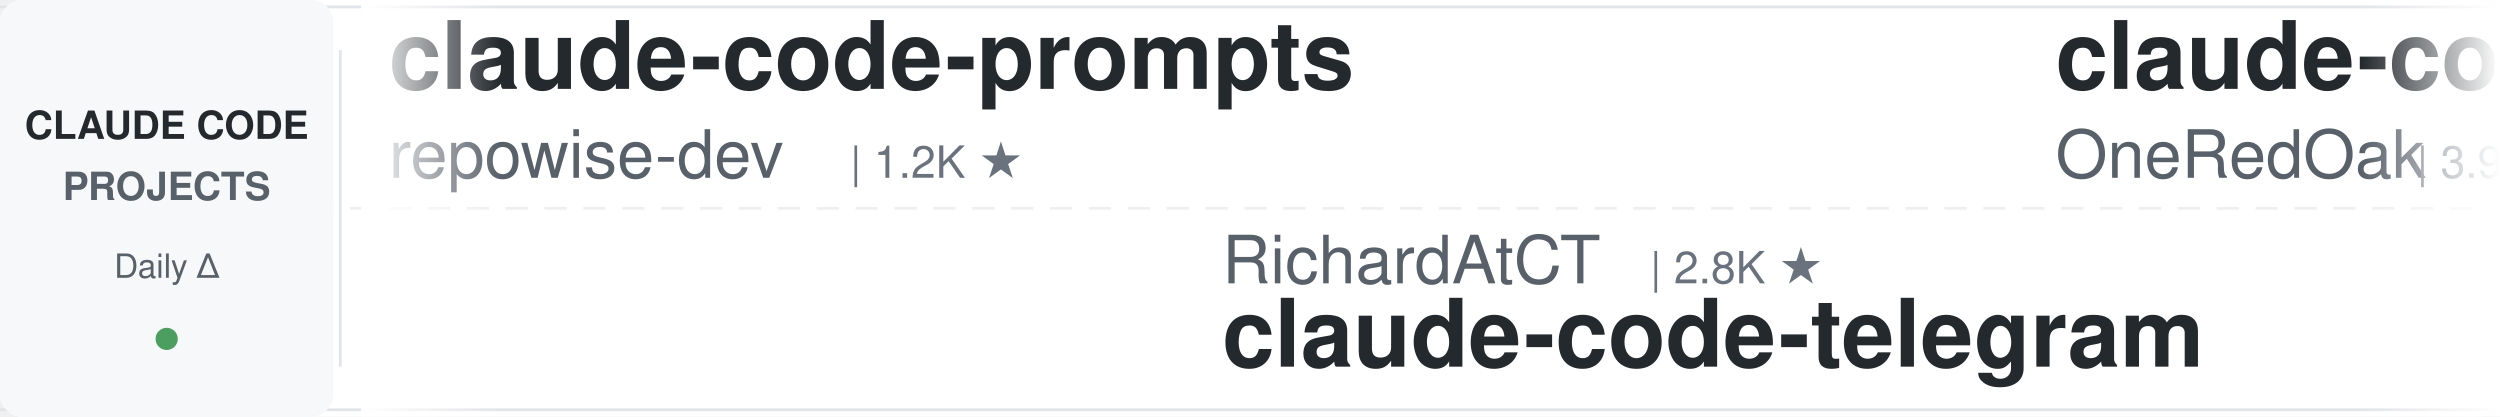
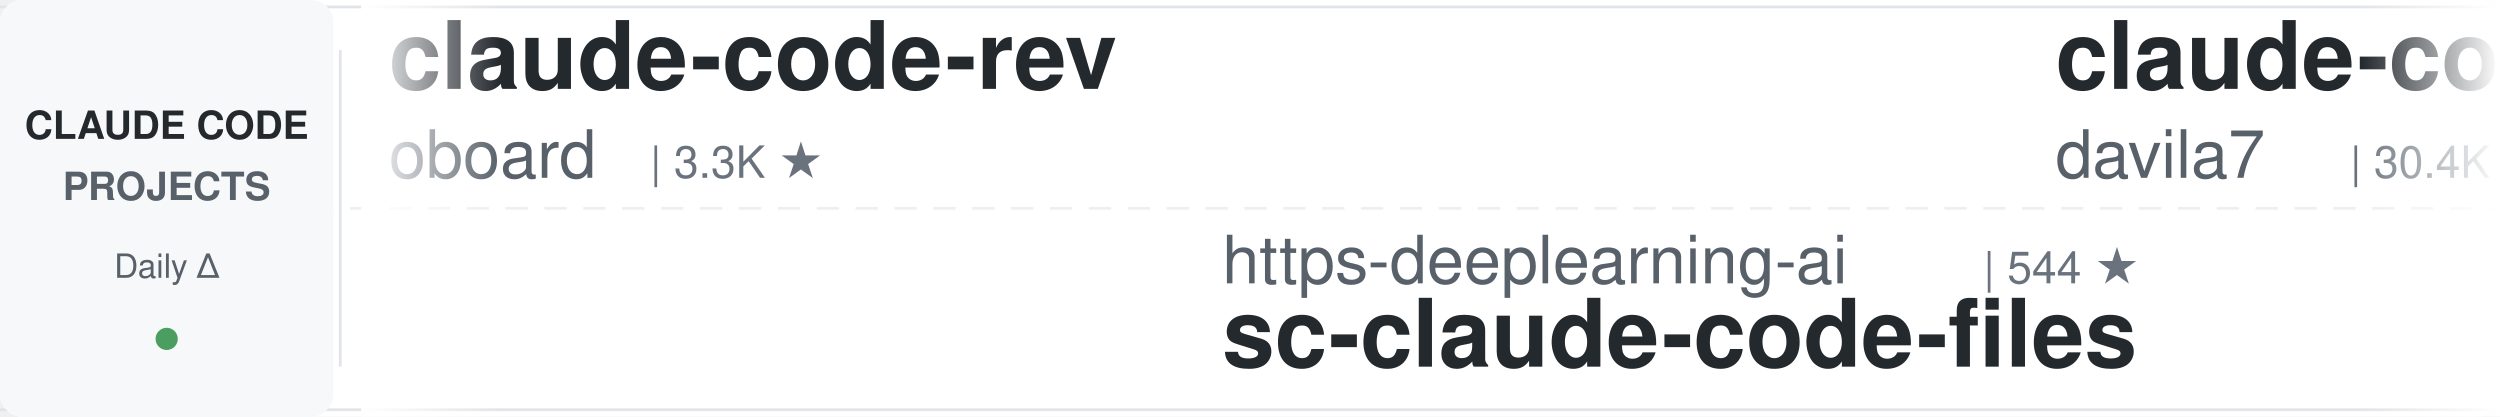
<svg xmlns="http://www.w3.org/2000/svg" width="900" height="150">
  <defs>
    <linearGradient id="leftFade" x1="0%" y1="0%" x2="100%" y2="0%">
      <stop offset="0%" style="stop-color:#ffffff;stop-opacity:1" />
      <stop offset="100%" style="stop-color:#ffffff;stop-opacity:0" />
    </linearGradient>
    <linearGradient id="rightFade" x1="0%" y1="0%" x2="100%" y2="0%">
      <stop offset="0%" style="stop-color:#ffffff;stop-opacity:0" />
      <stop offset="100%" style="stop-color:#ffffff;stop-opacity:1" />
    </linearGradient>
  </defs>
  <rect width="900" height="150" fill="#ffffff" rx="8" />
  <rect x="0" y="2" width="900" height="1" fill="#e1e4e8" />
  <rect x="0" y="147" width="900" height="1" fill="#e1e4e8" />
  <line x1="0" y1="75" x2="900" y2="75" stroke="#e1e4e8" stroke-width="1" stroke-dasharray="8 6" opacity="0.6" />
  <rect x="0" y="0" width="120" height="150" fill="#f6f8fa" rx="8" />
  <text x="60" y="50" font-family="-apple-system, BlinkMacSystemFont, 'Segoe UI', Helvetica, Arial, sans-serif" font-size="14" font-weight="600" fill="#24292e" text-anchor="middle">CLAUDE CODE</text>
  <text x="60" y="72" font-family="-apple-system, BlinkMacSystemFont, 'Segoe UI', Helvetica, Arial, sans-serif" font-size="14" font-weight="600" fill="#586069" text-anchor="middle">PROJECTS</text>
  <text x="60" y="100" font-family="-apple-system, BlinkMacSystemFont, 'Segoe UI', Helvetica, Arial, sans-serif" font-size="12" font-weight="500" fill="#586069" text-anchor="middle">Daily Δ</text>
  <circle cx="60" cy="122" r="4" fill="#22863a" opacity="0.8" />
  <rect x="122" y="18" width="1" height="114" fill="#e1e4e8" />
  <clipPath id="tickerClip">
    <rect x="130" y="0" width="770" height="150" />
  </clipPath>
  <g clip-path="url(#tickerClip)">
    <g id="tickerItems">
      <animateTransform attributeName="transform" attributeType="XML" type="translate" from="0 0" to="-3000 0" dur="54s" repeatCount="indefinite" />
      <g transform="translate(0, 0)">
-         <text x="140" y="32" font-family="-apple-system, BlinkMacSystemFont, 'Segoe UI', Helvetica, Arial, sans-serif" font-size="34" font-weight="600" fill="#24292e">claude-code-prompts</text>
-         <text x="140" y="64" font-family="-apple-system, BlinkMacSystemFont, 'Segoe UI', Helvetica, Arial, sans-serif" font-size="24" font-weight="400" fill="#586069">repowise-dev</text>
-         <text x="306" y="64" font-family="-apple-system, BlinkMacSystemFont, 'Segoe UI', Helvetica, Arial, sans-serif" font-size="16" font-weight="500" fill="#6a737d">| 1.2K ★</text>
+         <text x="140" y="32" font-family="-apple-system, BlinkMacSystemFont, 'Segoe UI', Helvetica, Arial, sans-serif" font-size="34" font-weight="600" fill="#24292e">claude-code-rev</text>
+         <text x="140" y="64" font-family="-apple-system, BlinkMacSystemFont, 'Segoe UI', Helvetica, Arial, sans-serif" font-size="24" font-weight="400" fill="#586069">oboard</text>
+         <text x="234" y="64" font-family="-apple-system, BlinkMacSystemFont, 'Segoe UI', Helvetica, Arial, sans-serif" font-size="16" font-weight="500" fill="#6a737d">| 3.3K ★</text>
      </g>
      <g transform="translate(300, 0)">
-         <text x="140" y="102" font-family="-apple-system, BlinkMacSystemFont, 'Segoe UI', Helvetica, Arial, sans-serif" font-size="24" font-weight="400" fill="#586069">RichardAtCT</text>
-         <text x="294" y="102" font-family="-apple-system, BlinkMacSystemFont, 'Segoe UI', Helvetica, Arial, sans-serif" font-size="16" font-weight="500" fill="#6a737d">| 2.8K ★</text>
-         <text x="140" y="132" font-family="-apple-system, BlinkMacSystemFont, 'Segoe UI', Helvetica, Arial, sans-serif" font-size="34" font-weight="600" fill="#24292e">claude-code-telegram</text>
+         <text x="140" y="102" font-family="-apple-system, BlinkMacSystemFont, 'Segoe UI', Helvetica, Arial, sans-serif" font-size="24" font-weight="400" fill="#586069">https-deeplearning-ai</text>
+         <text x="414" y="102" font-family="-apple-system, BlinkMacSystemFont, 'Segoe UI', Helvetica, Arial, sans-serif" font-size="16" font-weight="500" fill="#6a737d">| 544 ★</text>
+         <text x="140" y="132" font-family="-apple-system, BlinkMacSystemFont, 'Segoe UI', Helvetica, Arial, sans-serif" font-size="34" font-weight="600" fill="#24292e">sc-claude-code-files</text>
      </g>
      <g transform="translate(600, 0)">
-         <text x="140" y="32" font-family="-apple-system, BlinkMacSystemFont, 'Segoe UI', Helvetica, Arial, sans-serif" font-size="34" font-weight="600" fill="#24292e">claude-code-workflows</text>
-         <text x="140" y="64" font-family="-apple-system, BlinkMacSystemFont, 'Segoe UI', Helvetica, Arial, sans-serif" font-size="24" font-weight="400" fill="#586069">OneRedOak</text>
-         <text x="270" y="64" font-family="-apple-system, BlinkMacSystemFont, 'Segoe UI', Helvetica, Arial, sans-serif" font-size="16" font-weight="500" fill="#6a737d">| 3.9K ★</text>
+         <text x="140" y="32" font-family="-apple-system, BlinkMacSystemFont, 'Segoe UI', Helvetica, Arial, sans-serif" font-size="34" font-weight="600" fill="#24292e">claude-code-templates</text>
+         <text x="140" y="64" font-family="-apple-system, BlinkMacSystemFont, 'Segoe UI', Helvetica, Arial, sans-serif" font-size="24" font-weight="400" fill="#586069">davila7</text>
+         <text x="246" y="64" font-family="-apple-system, BlinkMacSystemFont, 'Segoe UI', Helvetica, Arial, sans-serif" font-size="16" font-weight="500" fill="#6a737d">| 30.4K ★</text>
      </g>
      <g transform="translate(900, 0)">
-         <text x="140" y="102" font-family="-apple-system, BlinkMacSystemFont, 'Segoe UI', Helvetica, Arial, sans-serif" font-size="24" font-weight="400" fill="#586069">hangsman</text>
-         <text x="258" y="102" font-family="-apple-system, BlinkMacSystemFont, 'Segoe UI', Helvetica, Arial, sans-serif" font-size="16" font-weight="500" fill="#6a737d">| 790 ★</text>
-         <text x="140" y="132" font-family="-apple-system, BlinkMacSystemFont, 'Segoe UI', Helvetica, Arial, sans-serif" font-size="34" font-weight="600" fill="#24292e">claude-code-source</text>
+         <text x="140" y="102" font-family="-apple-system, BlinkMacSystemFont, 'Segoe UI', Helvetica, Arial, sans-serif" font-size="24" font-weight="400" fill="#586069">musistudio</text>
+         <text x="282" y="102" font-family="-apple-system, BlinkMacSystemFont, 'Segoe UI', Helvetica, Arial, sans-serif" font-size="16" font-weight="500" fill="#6a737d">| 36.9K ★</text>
+         <text x="140" y="132" font-family="-apple-system, BlinkMacSystemFont, 'Segoe UI', Helvetica, Arial, sans-serif" font-size="34" font-weight="600" fill="#24292e">claude-code-router</text>
      </g>
      <g transform="translate(1200, 0)">
-         <text x="140" y="32" font-family="-apple-system, BlinkMacSystemFont, 'Segoe UI', Helvetica, Arial, sans-serif" font-size="34" font-weight="600" fill="#24292e">claude-code-skills</text>
-         <text x="140" y="64" font-family="-apple-system, BlinkMacSystemFont, 'Segoe UI', Helvetica, Arial, sans-serif" font-size="24" font-weight="400" fill="#586069">daymade</text>
-         <text x="246" y="64" font-family="-apple-system, BlinkMacSystemFont, 'Segoe UI', Helvetica, Arial, sans-serif" font-size="16" font-weight="500" fill="#6a737d">| 1.3K ★</text>
+         <text x="140" y="32" font-family="-apple-system, BlinkMacSystemFont, 'Segoe UI', Helvetica, Arial, sans-serif" font-size="34" font-weight="600" fill="#24292e">claude-code-local</text>
+         <text x="140" y="64" font-family="-apple-system, BlinkMacSystemFont, 'Segoe UI', Helvetica, Arial, sans-serif" font-size="24" font-weight="400" fill="#586069">nicedreamzapp</text>
+         <text x="318" y="64" font-family="-apple-system, BlinkMacSystemFont, 'Segoe UI', Helvetica, Arial, sans-serif" font-size="16" font-weight="500" fill="#6a737d">| 3.2K ★</text>
      </g>
      <g transform="translate(1500, 0)">
-         <text x="140" y="102" font-family="-apple-system, BlinkMacSystemFont, 'Segoe UI', Helvetica, Arial, sans-serif" font-size="24" font-weight="400" fill="#586069">Alishahryar1</text>
-         <text x="306" y="102" font-family="-apple-system, BlinkMacSystemFont, 'Segoe UI', Helvetica, Arial, sans-serif" font-size="16" font-weight="500" fill="#6a737d">| 48.4K ★</text>
-         <text x="140" y="132" font-family="-apple-system, BlinkMacSystemFont, 'Segoe UI', Helvetica, Arial, sans-serif" font-size="34" font-weight="600" fill="#24292e">free-claude-code</text>
+         <text x="140" y="102" font-family="-apple-system, BlinkMacSystemFont, 'Segoe UI', Helvetica, Arial, sans-serif" font-size="24" font-weight="400" fill="#586069">ding113</text>
+         <text x="246" y="102" font-family="-apple-system, BlinkMacSystemFont, 'Segoe UI', Helvetica, Arial, sans-serif" font-size="16" font-weight="500" fill="#6a737d">| 3.3K ★</text>
+         <text x="140" y="132" font-family="-apple-system, BlinkMacSystemFont, 'Segoe UI', Helvetica, Arial, sans-serif" font-size="34" font-weight="600" fill="#24292e">claude-code-hub</text>
      </g>
      <g transform="translate(1800, 0)">
-         <text x="140" y="32" font-family="-apple-system, BlinkMacSystemFont, 'Segoe UI', Helvetica, Arial, sans-serif" font-size="34" font-weight="600" fill="#24292e">claude_code_src</text>
-         <text x="140" y="64" font-family="-apple-system, BlinkMacSystemFont, 'Segoe UI', Helvetica, Arial, sans-serif" font-size="24" font-weight="400" fill="#586069">ponponon</text>
-         <text x="258" y="64" font-family="-apple-system, BlinkMacSystemFont, 'Segoe UI', Helvetica, Arial, sans-serif" font-size="16" font-weight="500" fill="#6a737d">| 2.3K ★</text>
+         <text x="140" y="32" font-family="-apple-system, BlinkMacSystemFont, 'Segoe UI', Helvetica, Arial, sans-serif" font-size="34" font-weight="600" fill="#24292e">claude-code-system-promp...</text>
+         <text x="140" y="64" font-family="-apple-system, BlinkMacSystemFont, 'Segoe UI', Helvetica, Arial, sans-serif" font-size="24" font-weight="400" fill="#586069">Piebald-AI</text>
+         <text x="282" y="64" font-family="-apple-system, BlinkMacSystemFont, 'Segoe UI', Helvetica, Arial, sans-serif" font-size="16" font-weight="500" fill="#6a737d">| 12.4K ★</text>
      </g>
      <g transform="translate(2100, 0)">
-         <text x="140" y="102" font-family="-apple-system, BlinkMacSystemFont, 'Segoe UI', Helvetica, Arial, sans-serif" font-size="24" font-weight="400" fill="#586069">FlorianBruniaux</text>
-         <text x="342" y="102" font-family="-apple-system, BlinkMacSystemFont, 'Segoe UI', Helvetica, Arial, sans-serif" font-size="16" font-weight="500" fill="#6a737d">| 5.8K ★</text>
-         <text x="140" y="132" font-family="-apple-system, BlinkMacSystemFont, 'Segoe UI', Helvetica, Arial, sans-serif" font-size="34" font-weight="600" fill="#24292e">claude-code-ultimate-gui...</text>
+         <text x="140" y="102" font-family="-apple-system, BlinkMacSystemFont, 'Segoe UI', Helvetica, Arial, sans-serif" font-size="24" font-weight="400" fill="#586069">anthropics</text>
+         <text x="282" y="102" font-family="-apple-system, BlinkMacSystemFont, 'Segoe UI', Helvetica, Arial, sans-serif" font-size="16" font-weight="500" fill="#6a737d">| 955 ★</text>
+         <text x="140" y="132" font-family="-apple-system, BlinkMacSystemFont, 'Segoe UI', Helvetica, Arial, sans-serif" font-size="34" font-weight="600" fill="#24292e">claude-code-base-action</text>
      </g>
      <g transform="translate(2400, 0)">
-         <text x="140" y="32" font-family="-apple-system, BlinkMacSystemFont, 'Segoe UI', Helvetica, Arial, sans-serif" font-size="34" font-weight="600" fill="#24292e">ECC</text>
-         <text x="140" y="64" font-family="-apple-system, BlinkMacSystemFont, 'Segoe UI', Helvetica, Arial, sans-serif" font-size="24" font-weight="400" fill="#586069">affaan-m</text>
-         <text x="258" y="64" font-family="-apple-system, BlinkMacSystemFont, 'Segoe UI', Helvetica, Arial, sans-serif" font-size="16" font-weight="500" fill="#6a737d">| 242.8K ★</text>
+         <text x="140" y="32" font-family="-apple-system, BlinkMacSystemFont, 'Segoe UI', Helvetica, Arial, sans-serif" font-size="34" font-weight="600" fill="#24292e">claude-code-engineering</text>
+         <text x="140" y="64" font-family="-apple-system, BlinkMacSystemFont, 'Segoe UI', Helvetica, Arial, sans-serif" font-size="24" font-weight="400" fill="#586069">huangjia2019</text>
+         <text x="306" y="64" font-family="-apple-system, BlinkMacSystemFont, 'Segoe UI', Helvetica, Arial, sans-serif" font-size="16" font-weight="500" fill="#6a737d">| 1.1K ★</text>
      </g>
      <g transform="translate(2700, 0)">
-         <text x="140" y="102" font-family="-apple-system, BlinkMacSystemFont, 'Segoe UI', Helvetica, Arial, sans-serif" font-size="24" font-weight="400" fill="#586069">Yuyz0112</text>
-         <text x="258" y="102" font-family="-apple-system, BlinkMacSystemFont, 'Segoe UI', Helvetica, Arial, sans-serif" font-size="16" font-weight="500" fill="#6a737d">| 2.4K ★</text>
-         <text x="140" y="132" font-family="-apple-system, BlinkMacSystemFont, 'Segoe UI', Helvetica, Arial, sans-serif" font-size="34" font-weight="600" fill="#24292e">claude-code-reverse</text>
+         <text x="140" y="102" font-family="-apple-system, BlinkMacSystemFont, 'Segoe UI', Helvetica, Arial, sans-serif" font-size="24" font-weight="400" fill="#586069">alejandrobalderas</text>
+         <text x="366" y="102" font-family="-apple-system, BlinkMacSystemFont, 'Segoe UI', Helvetica, Arial, sans-serif" font-size="16" font-weight="500" fill="#6a737d">| 2.8K ★</text>
+         <text x="140" y="132" font-family="-apple-system, BlinkMacSystemFont, 'Segoe UI', Helvetica, Arial, sans-serif" font-size="34" font-weight="600" fill="#24292e">claude-code-from-source</text>
      </g>
      <g transform="translate(3000, 0)">
-         <text x="140" y="32" font-family="-apple-system, BlinkMacSystemFont, 'Segoe UI', Helvetica, Arial, sans-serif" font-size="34" font-weight="600" fill="#24292e">claude-code-prompts</text>
-         <text x="140" y="64" font-family="-apple-system, BlinkMacSystemFont, 'Segoe UI', Helvetica, Arial, sans-serif" font-size="24" font-weight="400" fill="#586069">repowise-dev</text>
-         <text x="306" y="64" font-family="-apple-system, BlinkMacSystemFont, 'Segoe UI', Helvetica, Arial, sans-serif" font-size="16" font-weight="500" fill="#6a737d">| 1.2K ★</text>
+         <text x="140" y="32" font-family="-apple-system, BlinkMacSystemFont, 'Segoe UI', Helvetica, Arial, sans-serif" font-size="34" font-weight="600" fill="#24292e">claude-code-rev</text>
+         <text x="140" y="64" font-family="-apple-system, BlinkMacSystemFont, 'Segoe UI', Helvetica, Arial, sans-serif" font-size="24" font-weight="400" fill="#586069">oboard</text>
+         <text x="234" y="64" font-family="-apple-system, BlinkMacSystemFont, 'Segoe UI', Helvetica, Arial, sans-serif" font-size="16" font-weight="500" fill="#6a737d">| 3.3K ★</text>
      </g>
      <g transform="translate(3300, 0)">
-         <text x="140" y="102" font-family="-apple-system, BlinkMacSystemFont, 'Segoe UI', Helvetica, Arial, sans-serif" font-size="24" font-weight="400" fill="#586069">RichardAtCT</text>
-         <text x="294" y="102" font-family="-apple-system, BlinkMacSystemFont, 'Segoe UI', Helvetica, Arial, sans-serif" font-size="16" font-weight="500" fill="#6a737d">| 2.8K ★</text>
-         <text x="140" y="132" font-family="-apple-system, BlinkMacSystemFont, 'Segoe UI', Helvetica, Arial, sans-serif" font-size="34" font-weight="600" fill="#24292e">claude-code-telegram</text>
+         <text x="140" y="102" font-family="-apple-system, BlinkMacSystemFont, 'Segoe UI', Helvetica, Arial, sans-serif" font-size="24" font-weight="400" fill="#586069">https-deeplearning-ai</text>
+         <text x="414" y="102" font-family="-apple-system, BlinkMacSystemFont, 'Segoe UI', Helvetica, Arial, sans-serif" font-size="16" font-weight="500" fill="#6a737d">| 544 ★</text>
+         <text x="140" y="132" font-family="-apple-system, BlinkMacSystemFont, 'Segoe UI', Helvetica, Arial, sans-serif" font-size="34" font-weight="600" fill="#24292e">sc-claude-code-files</text>
      </g>
      <g transform="translate(3600, 0)">
-         <text x="140" y="32" font-family="-apple-system, BlinkMacSystemFont, 'Segoe UI', Helvetica, Arial, sans-serif" font-size="34" font-weight="600" fill="#24292e">claude-code-workflows</text>
-         <text x="140" y="64" font-family="-apple-system, BlinkMacSystemFont, 'Segoe UI', Helvetica, Arial, sans-serif" font-size="24" font-weight="400" fill="#586069">OneRedOak</text>
-         <text x="270" y="64" font-family="-apple-system, BlinkMacSystemFont, 'Segoe UI', Helvetica, Arial, sans-serif" font-size="16" font-weight="500" fill="#6a737d">| 3.9K ★</text>
+         <text x="140" y="32" font-family="-apple-system, BlinkMacSystemFont, 'Segoe UI', Helvetica, Arial, sans-serif" font-size="34" font-weight="600" fill="#24292e">claude-code-templates</text>
+         <text x="140" y="64" font-family="-apple-system, BlinkMacSystemFont, 'Segoe UI', Helvetica, Arial, sans-serif" font-size="24" font-weight="400" fill="#586069">davila7</text>
+         <text x="246" y="64" font-family="-apple-system, BlinkMacSystemFont, 'Segoe UI', Helvetica, Arial, sans-serif" font-size="16" font-weight="500" fill="#6a737d">| 30.4K ★</text>
      </g>
      <g transform="translate(3900, 0)">
-         <text x="140" y="102" font-family="-apple-system, BlinkMacSystemFont, 'Segoe UI', Helvetica, Arial, sans-serif" font-size="24" font-weight="400" fill="#586069">hangsman</text>
-         <text x="258" y="102" font-family="-apple-system, BlinkMacSystemFont, 'Segoe UI', Helvetica, Arial, sans-serif" font-size="16" font-weight="500" fill="#6a737d">| 790 ★</text>
-         <text x="140" y="132" font-family="-apple-system, BlinkMacSystemFont, 'Segoe UI', Helvetica, Arial, sans-serif" font-size="34" font-weight="600" fill="#24292e">claude-code-source</text>
+         <text x="140" y="102" font-family="-apple-system, BlinkMacSystemFont, 'Segoe UI', Helvetica, Arial, sans-serif" font-size="24" font-weight="400" fill="#586069">musistudio</text>
+         <text x="282" y="102" font-family="-apple-system, BlinkMacSystemFont, 'Segoe UI', Helvetica, Arial, sans-serif" font-size="16" font-weight="500" fill="#6a737d">| 36.9K ★</text>
+         <text x="140" y="132" font-family="-apple-system, BlinkMacSystemFont, 'Segoe UI', Helvetica, Arial, sans-serif" font-size="34" font-weight="600" fill="#24292e">claude-code-router</text>
      </g>
    </g>
  </g>
  <rect x="130" y="0" width="50" height="150" fill="url(#leftFade)" />
  <rect x="850" y="0" width="50" height="150" fill="url(#rightFade)" />
</svg>
